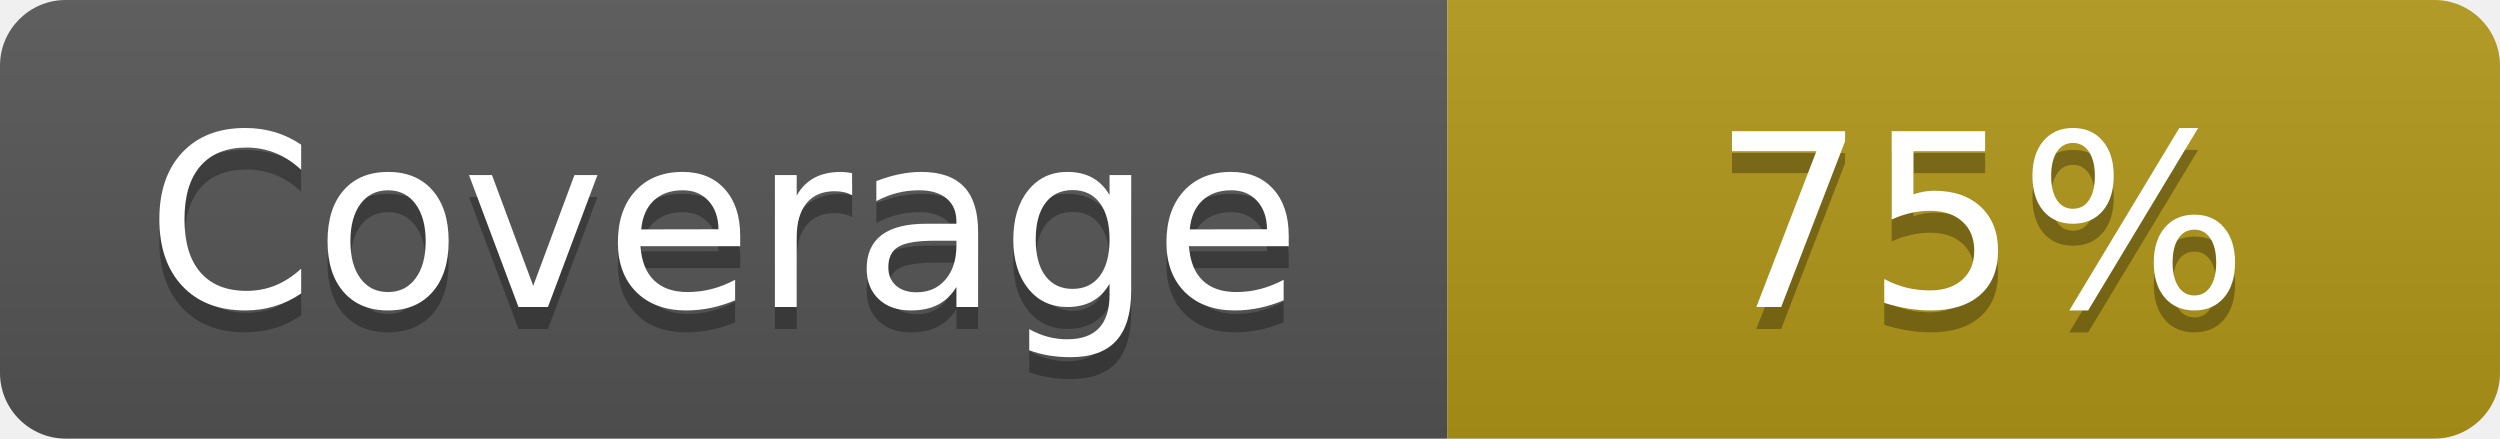
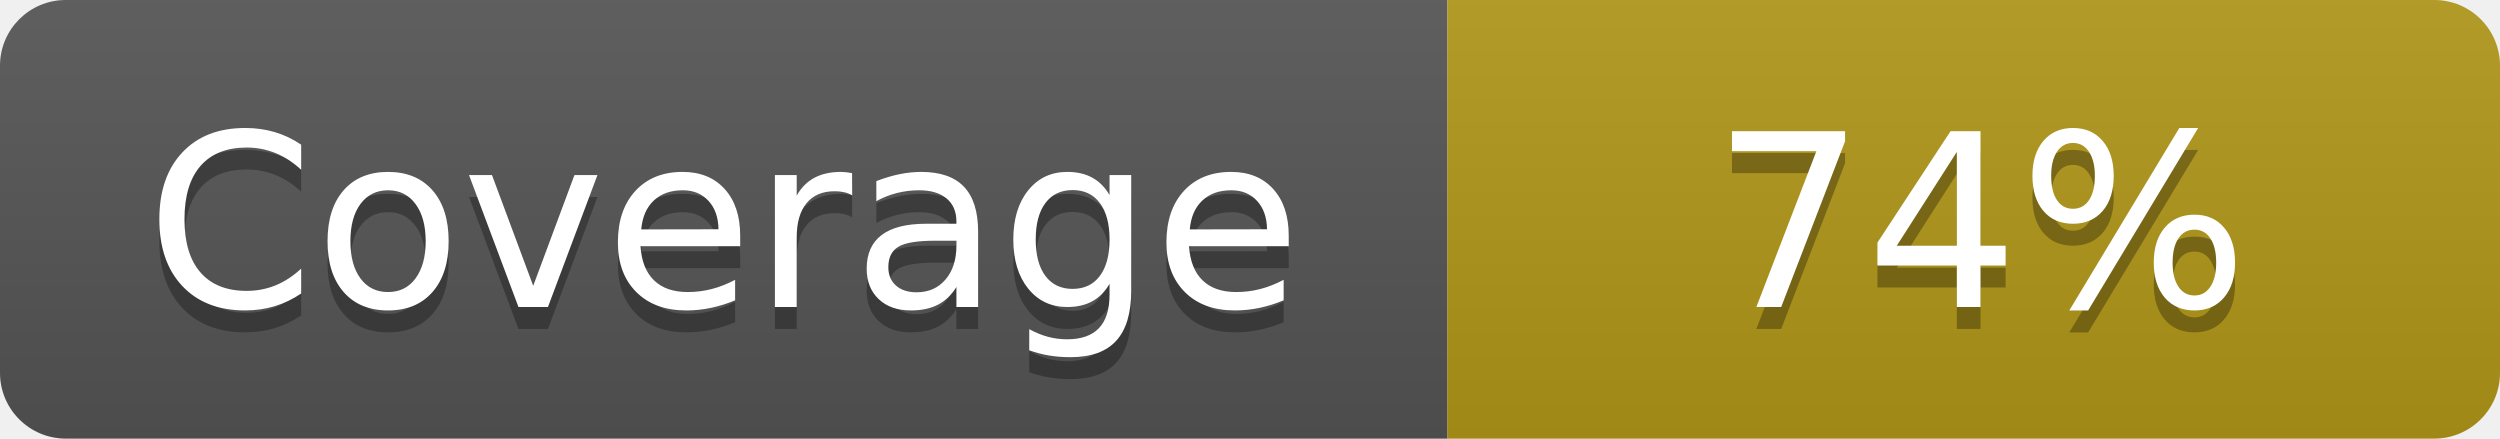
- <svg xmlns="http://www.w3.org/2000/svg" width="114" height="20" role="img" aria-label="Coverage: 75%">
+ <svg xmlns="http://www.w3.org/2000/svg" width="114" height="20" role="img" aria-label="Coverage: 74%">
  <linearGradient id="s" x2="0" y2="100%">
    <stop offset="0" stop-color="#bbb" stop-opacity=".1" />
    <stop offset="1" stop-opacity=".1" />
  </linearGradient>
  <clipPath id="r">
    <rect width="114" height="20" rx="3" fill="#fff" />
  </clipPath>
  <g clip-path="url(#r)">
    <rect width="66" height="20" fill="#555" />
    <rect x="66" width="48" height="20" fill="#B19719" />
    <rect width="114" height="20" fill="url(#s)" />
  </g>
  <g fill="#fff" text-anchor="middle" font-family="Verdana,Geneva,DejaVu Sans,sans-serif" text-rendering="geometricPrecision" font-size="110">
    <text aria-hidden="true" x="330" y="150" fill="#010101" fill-opacity=".3" transform="scale(.1)">Coverage</text>
    <text x="330" y="140" transform="scale(.1)" fill="#fff">Coverage</text>
-     <text aria-hidden="true" x="903" y="150" fill="#010101" fill-opacity=".3" transform="scale(.1)">75%</text>
-     <text x="903" y="140" transform="scale(.1)" fill="#fff">75%</text>
+     <text aria-hidden="true" x="903" y="150" fill="#010101" fill-opacity=".3" transform="scale(.1)">74%</text>
+     <text x="903" y="140" transform="scale(.1)" fill="#fff">74%</text>
  </g>
</svg>
